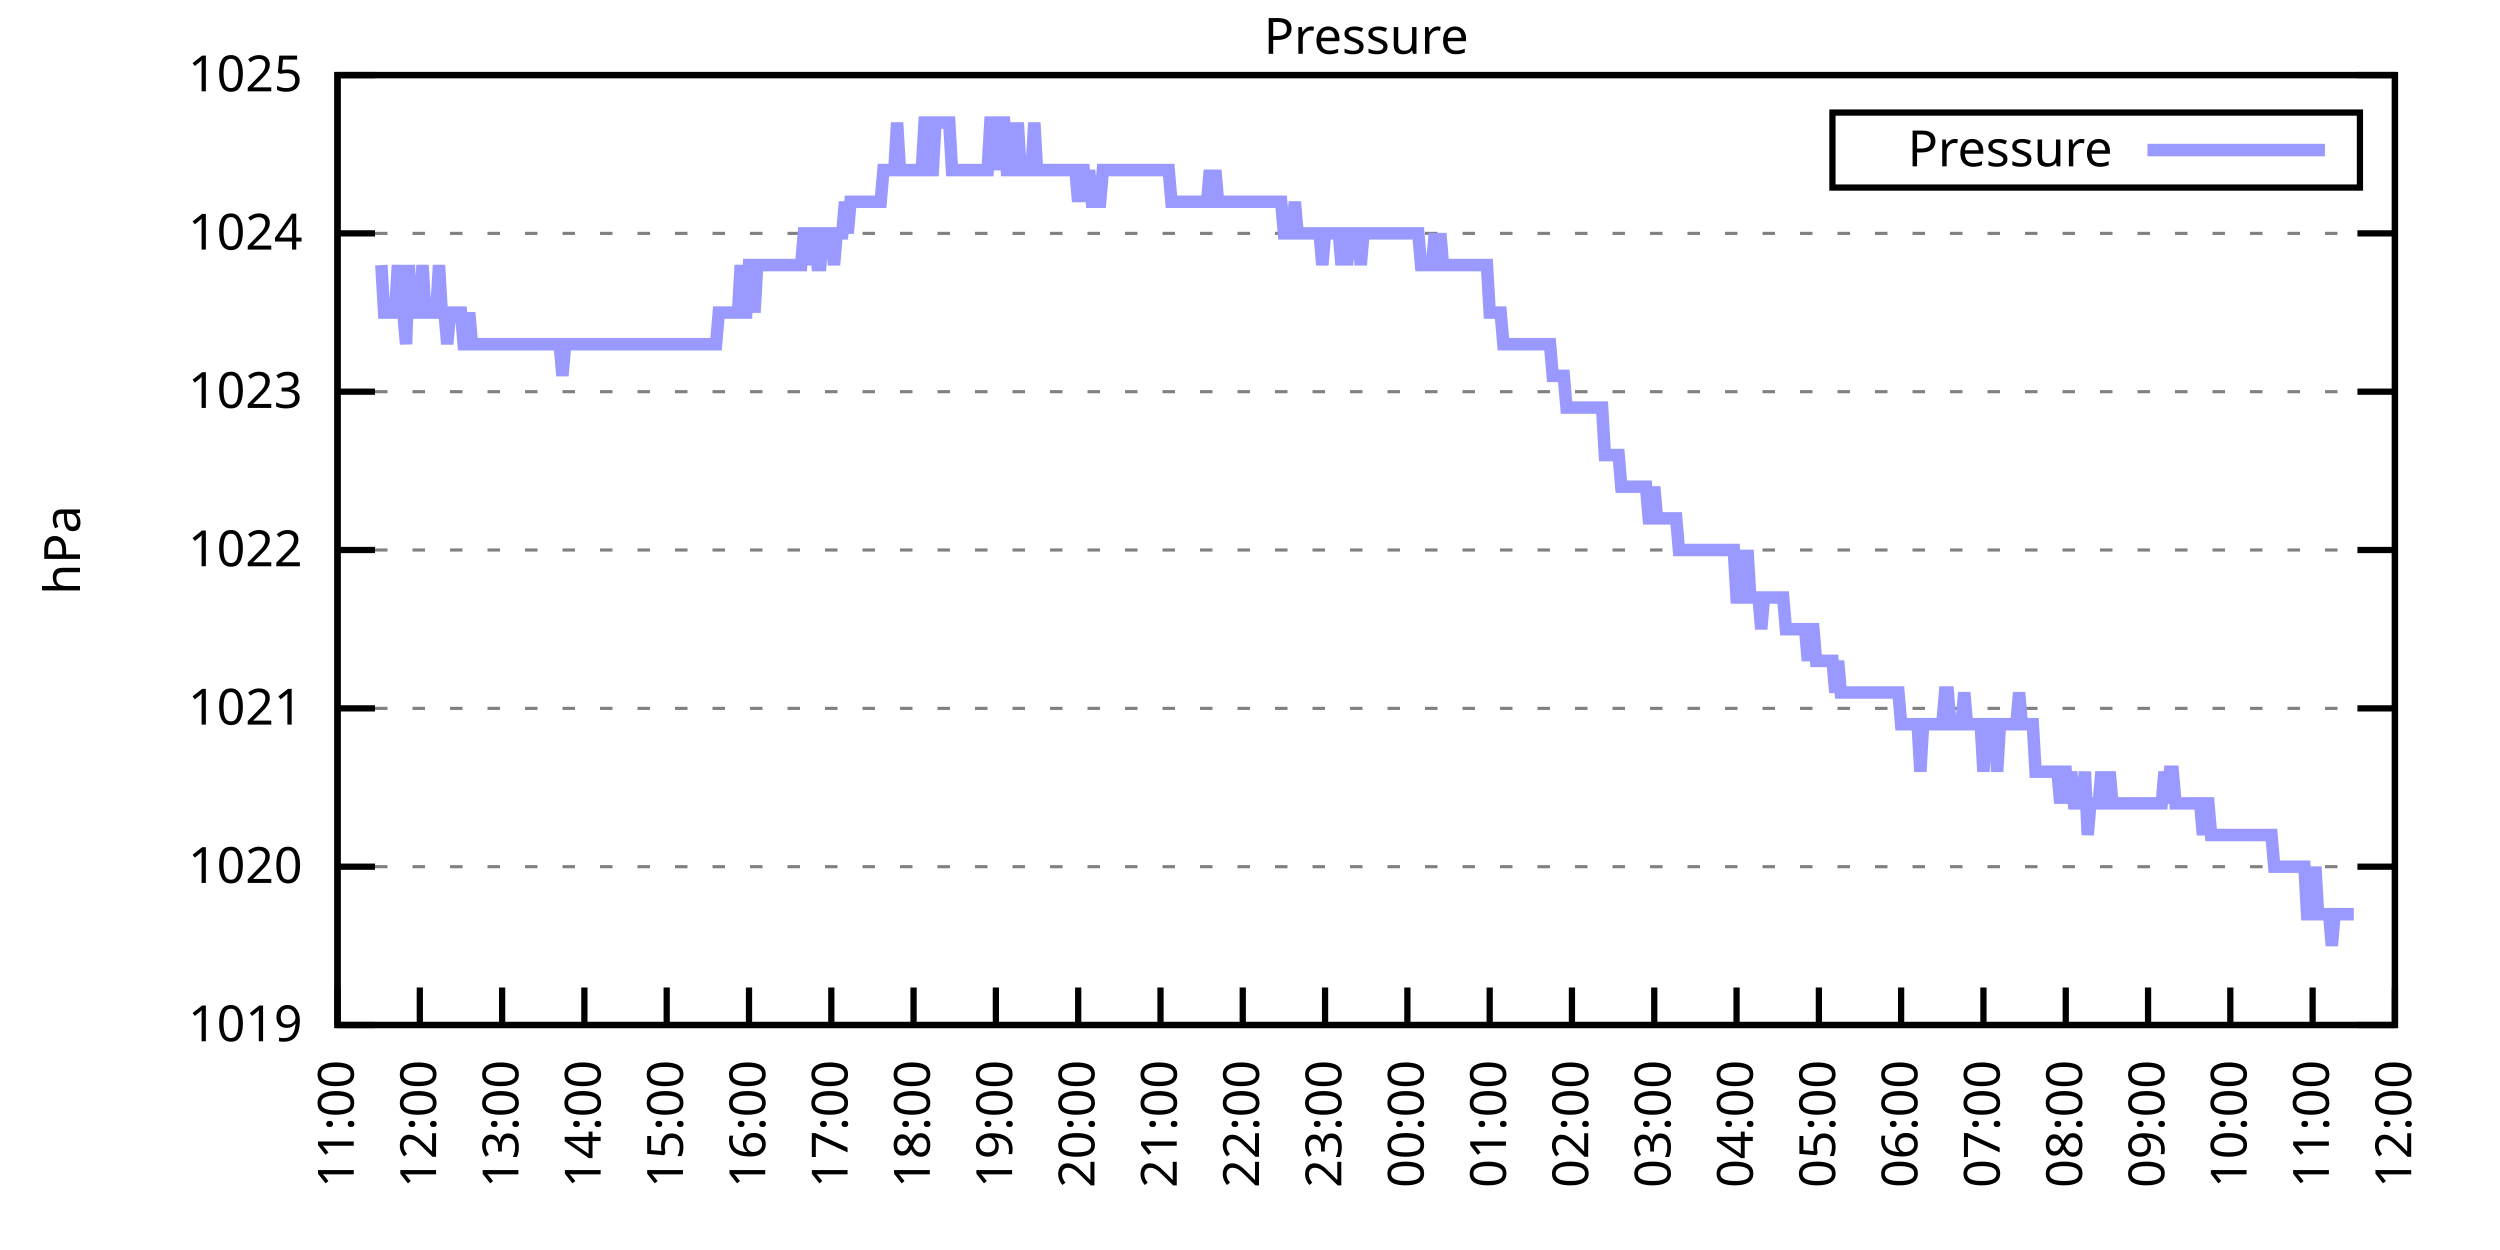
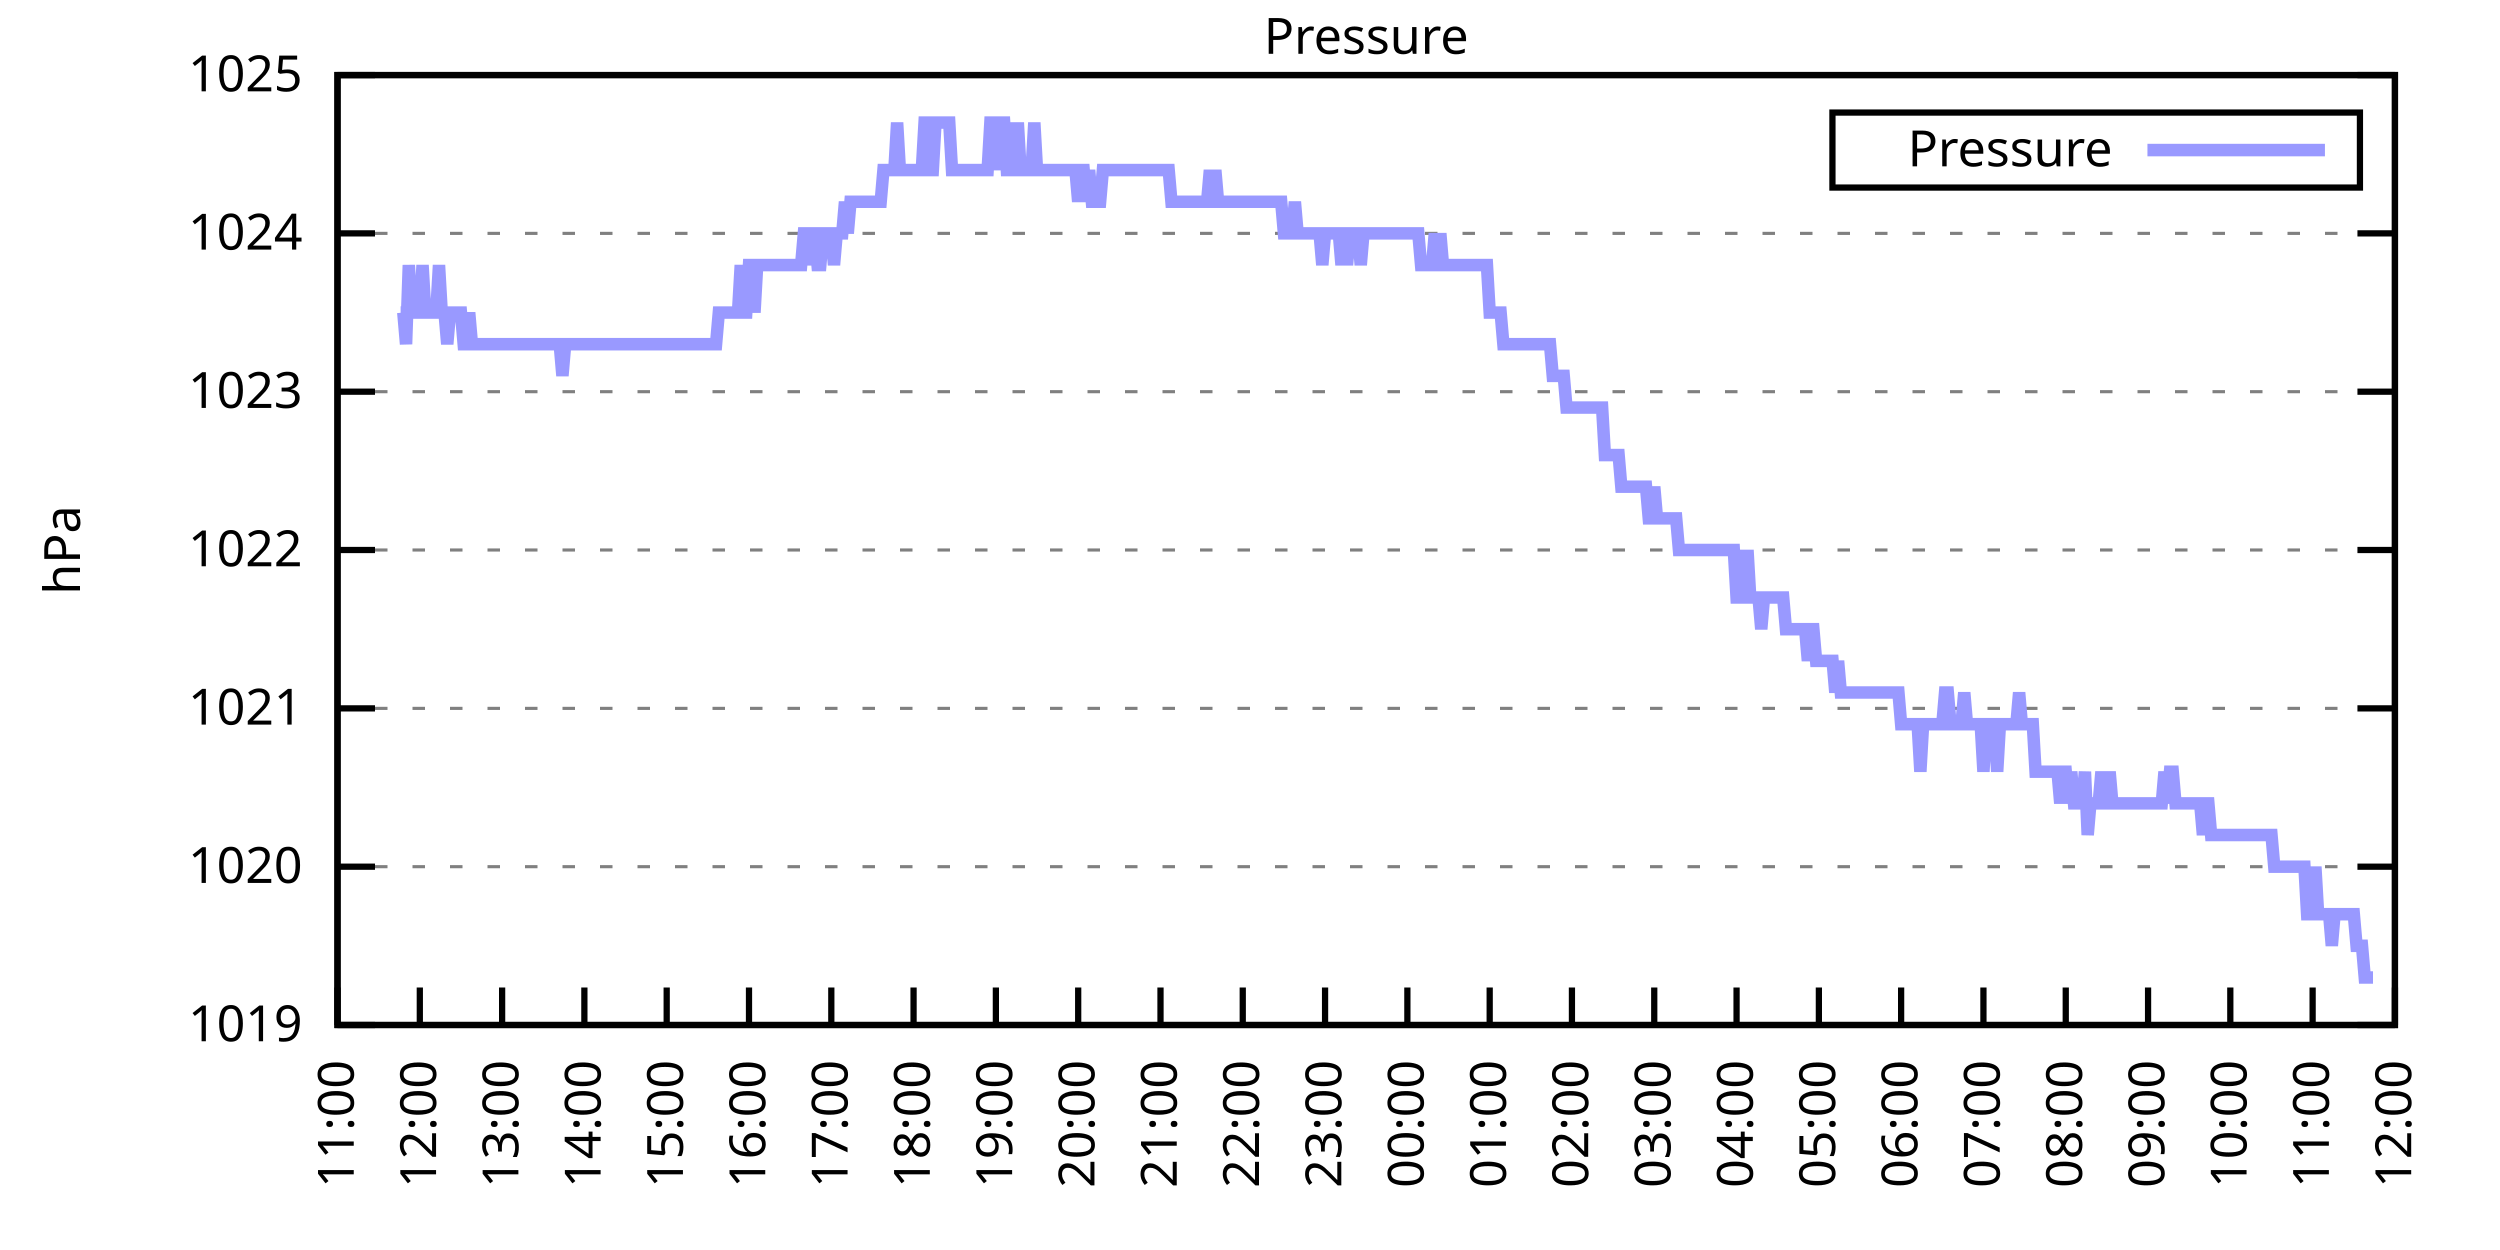
<svg xmlns="http://www.w3.org/2000/svg" xmlns:xlink="http://www.w3.org/1999/xlink" width="400" height="200" viewBox="0 0 400 200">
  <g id="gnuplot_canvas">
    <rect x="0" y="0" width="400" height="200" fill="none" />
    <defs>
      <circle id="gpDot" r="0.5" stroke-width="0.5" stroke="currentColor" />
      <path id="gpPt0" stroke-width="0.333" stroke="currentColor" d="M-1,0 h2 M0,-1 v2" />
      <path id="gpPt1" stroke-width="0.333" stroke="currentColor" d="M-1,-1 L1,1 M1,-1 L-1,1" />
      <path id="gpPt2" stroke-width="0.333" stroke="currentColor" d="M-1,0 L1,0 M0,-1 L0,1 M-1,-1 L1,1 M-1,1 L1,-1" />
      <rect id="gpPt3" stroke-width="0.333" stroke="currentColor" x="-1" y="-1" width="2" height="2" />
      <rect id="gpPt4" stroke-width="0.333" stroke="currentColor" fill="currentColor" x="-1" y="-1" width="2" height="2" />
      <circle id="gpPt5" stroke-width="0.333" stroke="currentColor" cx="0" cy="0" r="1" />
      <use xlink:href="#gpPt5" id="gpPt6" fill="currentColor" stroke="none" />
      <path id="gpPt7" stroke-width="0.333" stroke="currentColor" d="M0,-1.33 L-1.33,0.67 L1.33,0.67 z" />
      <use xlink:href="#gpPt7" id="gpPt8" fill="currentColor" stroke="none" />
      <use xlink:href="#gpPt7" id="gpPt9" stroke="currentColor" transform="rotate(180)" />
      <use xlink:href="#gpPt9" id="gpPt10" fill="currentColor" stroke="none" />
      <use xlink:href="#gpPt3" id="gpPt11" stroke="currentColor" transform="rotate(45)" />
      <use xlink:href="#gpPt11" id="gpPt12" fill="currentColor" stroke="none" />
      <path id="gpPt13" stroke-width="0.333" stroke="currentColor" d="M0,1.330 L1.265,0.411 L0.782,-1.067 L-0.782,-1.076 L-1.265,0.411 z" />
      <use xlink:href="#gpPt13" id="gpPt14" fill="currentColor" stroke="none" />
      <filter id="textbox" filterUnits="objectBoundingBox" x="0" y="0" height="1" width="1">
        <feFlood flood-color="white" flood-opacity="1" result="bgnd" />
        <feComposite in="SourceGraphic" in2="bgnd" operator="atop" />
      </filter>
      <filter id="greybox" filterUnits="objectBoundingBox" x="0" y="0" height="1" width="1">
        <feFlood flood-color="lightgrey" flood-opacity="1" result="grey" />
        <feComposite in="SourceGraphic" in2="grey" operator="atop" />
      </filter>
    </defs>
    <g fill="none" color="white" stroke="currentColor" stroke-width="1.00" stroke-linecap="butt" stroke-linejoin="miter">
</g>
    <g fill="none" color="black" stroke="currentColor" stroke-width="1.00" stroke-linecap="butt" stroke-linejoin="miter">
      <g stroke="none" shape-rendering="crispEdges">
        <polygon fill="rgb(255, 255, 255)" points="54.00,164.00 383.18,164.00 383.18,12.02 54.00,12.02 " />
      </g>
    </g>
    <g fill="none" color="black" stroke="currentColor" stroke-width="1.00" stroke-linecap="butt" stroke-linejoin="miter">
</g>
    <g fill="none" color="black" stroke="black" stroke-width="0.50" stroke-linecap="butt" stroke-linejoin="miter">
</g>
    <g fill="none" color="gray" stroke="currentColor" stroke-width="0.50" stroke-linecap="butt" stroke-linejoin="miter">
      <path stroke="gray" stroke-dasharray="2,4" class="gridline" d="M54.00,164.00 L383.19,164.00  " />
    </g>
    <g fill="none" color="gray" stroke="gray" stroke-width="1.00" stroke-linecap="butt" stroke-linejoin="miter">
</g>
    <g fill="none" color="black" stroke="currentColor" stroke-width="1.00" stroke-linecap="butt" stroke-linejoin="miter">
      <path stroke="black" d="M54.00,164.00 L60.00,164.00 M383.19,164.00 L377.19,164.00  " />
      <g transform="translate(48.40,166.60)" stroke="none" fill="black" font-family="Sans" font-size="8.00" text-anchor="end">
        <text>
          <tspan font-family="Sans"> 1019</tspan>
        </text>
      </g>
    </g>
    <g fill="none" color="black" stroke="currentColor" stroke-width="1.00" stroke-linecap="butt" stroke-linejoin="miter">
</g>
    <g fill="none" color="black" stroke="black" stroke-width="0.50" stroke-linecap="butt" stroke-linejoin="miter">
</g>
    <g fill="none" color="gray" stroke="currentColor" stroke-width="0.50" stroke-linecap="butt" stroke-linejoin="miter">
      <path stroke="gray" stroke-dasharray="2,4" class="gridline" d="M54.00,138.67 L383.19,138.67  " />
    </g>
    <g fill="none" color="gray" stroke="gray" stroke-width="1.00" stroke-linecap="butt" stroke-linejoin="miter">
</g>
    <g fill="none" color="black" stroke="currentColor" stroke-width="1.00" stroke-linecap="butt" stroke-linejoin="miter">
      <path stroke="black" d="M54.00,138.67 L60.00,138.67 M383.19,138.67 L377.19,138.67  " />
      <g transform="translate(48.40,141.27)" stroke="none" fill="black" font-family="Sans" font-size="8.00" text-anchor="end">
        <text>
          <tspan font-family="Sans"> 1020</tspan>
        </text>
      </g>
    </g>
    <g fill="none" color="black" stroke="currentColor" stroke-width="1.00" stroke-linecap="butt" stroke-linejoin="miter">
</g>
    <g fill="none" color="black" stroke="black" stroke-width="0.50" stroke-linecap="butt" stroke-linejoin="miter">
</g>
    <g fill="none" color="gray" stroke="currentColor" stroke-width="0.50" stroke-linecap="butt" stroke-linejoin="miter">
      <path stroke="gray" stroke-dasharray="2,4" class="gridline" d="M54.00,113.34 L383.19,113.34  " />
    </g>
    <g fill="none" color="gray" stroke="gray" stroke-width="1.00" stroke-linecap="butt" stroke-linejoin="miter">
</g>
    <g fill="none" color="black" stroke="currentColor" stroke-width="1.00" stroke-linecap="butt" stroke-linejoin="miter">
      <path stroke="black" d="M54.00,113.34 L60.00,113.34 M383.19,113.34 L377.19,113.34  " />
      <g transform="translate(48.40,115.94)" stroke="none" fill="black" font-family="Sans" font-size="8.00" text-anchor="end">
        <text>
          <tspan font-family="Sans"> 1021</tspan>
        </text>
      </g>
    </g>
    <g fill="none" color="black" stroke="currentColor" stroke-width="1.00" stroke-linecap="butt" stroke-linejoin="miter">
</g>
    <g fill="none" color="black" stroke="black" stroke-width="0.50" stroke-linecap="butt" stroke-linejoin="miter">
</g>
    <g fill="none" color="gray" stroke="currentColor" stroke-width="0.50" stroke-linecap="butt" stroke-linejoin="miter">
      <path stroke="gray" stroke-dasharray="2,4" class="gridline" d="M54.00,88.00 L383.19,88.00  " />
    </g>
    <g fill="none" color="gray" stroke="gray" stroke-width="1.00" stroke-linecap="butt" stroke-linejoin="miter">
</g>
    <g fill="none" color="black" stroke="currentColor" stroke-width="1.00" stroke-linecap="butt" stroke-linejoin="miter">
      <path stroke="black" d="M54.00,88.00 L60.00,88.00 M383.19,88.00 L377.19,88.00  " />
      <g transform="translate(48.40,90.60)" stroke="none" fill="black" font-family="Sans" font-size="8.00" text-anchor="end">
        <text>
          <tspan font-family="Sans"> 1022</tspan>
        </text>
      </g>
    </g>
    <g fill="none" color="black" stroke="currentColor" stroke-width="1.00" stroke-linecap="butt" stroke-linejoin="miter">
</g>
    <g fill="none" color="black" stroke="black" stroke-width="0.50" stroke-linecap="butt" stroke-linejoin="miter">
</g>
    <g fill="none" color="gray" stroke="currentColor" stroke-width="0.50" stroke-linecap="butt" stroke-linejoin="miter">
      <path stroke="gray" stroke-dasharray="2,4" class="gridline" d="M54.00,62.67 L383.19,62.67  " />
    </g>
    <g fill="none" color="gray" stroke="gray" stroke-width="1.00" stroke-linecap="butt" stroke-linejoin="miter">
</g>
    <g fill="none" color="black" stroke="currentColor" stroke-width="1.00" stroke-linecap="butt" stroke-linejoin="miter">
      <path stroke="black" d="M54.00,62.67 L60.00,62.67 M383.19,62.67 L377.19,62.67  " />
      <g transform="translate(48.40,65.27)" stroke="none" fill="black" font-family="Sans" font-size="8.00" text-anchor="end">
        <text>
          <tspan font-family="Sans"> 1023</tspan>
        </text>
      </g>
    </g>
    <g fill="none" color="black" stroke="currentColor" stroke-width="1.00" stroke-linecap="butt" stroke-linejoin="miter">
</g>
    <g fill="none" color="black" stroke="black" stroke-width="0.50" stroke-linecap="butt" stroke-linejoin="miter">
</g>
    <g fill="none" color="gray" stroke="currentColor" stroke-width="0.50" stroke-linecap="butt" stroke-linejoin="miter">
      <path stroke="gray" stroke-dasharray="2,4" class="gridline" d="M54.00,37.34 L383.19,37.34  " />
    </g>
    <g fill="none" color="gray" stroke="gray" stroke-width="1.00" stroke-linecap="butt" stroke-linejoin="miter">
</g>
    <g fill="none" color="black" stroke="currentColor" stroke-width="1.00" stroke-linecap="butt" stroke-linejoin="miter">
      <path stroke="black" d="M54.00,37.34 L60.00,37.34 M383.19,37.34 L377.19,37.34  " />
      <g transform="translate(48.40,39.94)" stroke="none" fill="black" font-family="Sans" font-size="8.00" text-anchor="end">
        <text>
          <tspan font-family="Sans"> 1024</tspan>
        </text>
      </g>
    </g>
    <g fill="none" color="black" stroke="currentColor" stroke-width="1.00" stroke-linecap="butt" stroke-linejoin="miter">
</g>
    <g fill="none" color="black" stroke="black" stroke-width="0.50" stroke-linecap="butt" stroke-linejoin="miter">
</g>
    <g fill="none" color="gray" stroke="currentColor" stroke-width="0.50" stroke-linecap="butt" stroke-linejoin="miter">
      <path stroke="gray" stroke-dasharray="2,4" class="gridline" d="M54.00,12.01 L383.19,12.01  " />
    </g>
    <g fill="none" color="gray" stroke="gray" stroke-width="1.00" stroke-linecap="butt" stroke-linejoin="miter">
</g>
    <g fill="none" color="black" stroke="currentColor" stroke-width="1.00" stroke-linecap="butt" stroke-linejoin="miter">
      <path stroke="black" d="M54.00,12.01 L60.00,12.01 M383.19,12.01 L377.19,12.01  " />
      <g transform="translate(48.40,14.61)" stroke="none" fill="black" font-family="Sans" font-size="8.00" text-anchor="end">
        <text>
          <tspan font-family="Sans"> 1025</tspan>
        </text>
      </g>
    </g>
    <g fill="none" color="black" stroke="currentColor" stroke-width="1.00" stroke-linecap="butt" stroke-linejoin="miter">
      <path stroke="black" d="M54.00,164.00 L54.00,158.00  " />
      <g transform="translate(56.60,169.60) rotate(270.00)" stroke="none" fill="black" font-family="Sans" font-size="8.00" text-anchor="end">
        <text>
          <tspan font-family="Sans">11:00</tspan>
        </text>
      </g>
    </g>
    <g fill="none" color="black" stroke="currentColor" stroke-width="1.00" stroke-linecap="butt" stroke-linejoin="miter">
      <path stroke="black" d="M67.17,164.00 L67.17,158.00  " />
      <g transform="translate(69.77,169.60) rotate(270.00)" stroke="none" fill="black" font-family="Sans" font-size="8.00" text-anchor="end">
        <text>
          <tspan font-family="Sans">12:00</tspan>
        </text>
      </g>
    </g>
    <g fill="none" color="black" stroke="currentColor" stroke-width="1.00" stroke-linecap="butt" stroke-linejoin="miter">
      <path stroke="black" d="M80.34,164.00 L80.34,158.00  " />
      <g transform="translate(82.94,169.60) rotate(270.00)" stroke="none" fill="black" font-family="Sans" font-size="8.00" text-anchor="end">
        <text>
          <tspan font-family="Sans">13:00</tspan>
        </text>
      </g>
    </g>
    <g fill="none" color="black" stroke="currentColor" stroke-width="1.00" stroke-linecap="butt" stroke-linejoin="miter">
      <path stroke="black" d="M93.50,164.00 L93.50,158.00  " />
      <g transform="translate(96.10,169.60) rotate(270.00)" stroke="none" fill="black" font-family="Sans" font-size="8.00" text-anchor="end">
        <text>
          <tspan font-family="Sans">14:00</tspan>
        </text>
      </g>
    </g>
    <g fill="none" color="black" stroke="currentColor" stroke-width="1.00" stroke-linecap="butt" stroke-linejoin="miter">
      <path stroke="black" d="M106.67,164.00 L106.67,158.00  " />
      <g transform="translate(109.27,169.60) rotate(270.00)" stroke="none" fill="black" font-family="Sans" font-size="8.00" text-anchor="end">
        <text>
          <tspan font-family="Sans">15:00</tspan>
        </text>
      </g>
    </g>
    <g fill="none" color="black" stroke="currentColor" stroke-width="1.00" stroke-linecap="butt" stroke-linejoin="miter">
      <path stroke="black" d="M119.84,164.00 L119.84,158.00  " />
      <g transform="translate(122.44,169.60) rotate(270.00)" stroke="none" fill="black" font-family="Sans" font-size="8.00" text-anchor="end">
        <text>
          <tspan font-family="Sans">16:00</tspan>
        </text>
      </g>
    </g>
    <g fill="none" color="black" stroke="currentColor" stroke-width="1.00" stroke-linecap="butt" stroke-linejoin="miter">
      <path stroke="black" d="M133.01,164.00 L133.01,158.00  " />
      <g transform="translate(135.61,169.60) rotate(270.00)" stroke="none" fill="black" font-family="Sans" font-size="8.00" text-anchor="end">
        <text>
          <tspan font-family="Sans">17:00</tspan>
        </text>
      </g>
    </g>
    <g fill="none" color="black" stroke="currentColor" stroke-width="1.00" stroke-linecap="butt" stroke-linejoin="miter">
      <path stroke="black" d="M146.17,164.00 L146.17,158.00  " />
      <g transform="translate(148.77,169.60) rotate(270.00)" stroke="none" fill="black" font-family="Sans" font-size="8.00" text-anchor="end">
        <text>
          <tspan font-family="Sans">18:00</tspan>
        </text>
      </g>
    </g>
    <g fill="none" color="black" stroke="currentColor" stroke-width="1.00" stroke-linecap="butt" stroke-linejoin="miter">
      <path stroke="black" d="M159.34,164.00 L159.34,158.00  " />
      <g transform="translate(161.94,169.60) rotate(270.00)" stroke="none" fill="black" font-family="Sans" font-size="8.00" text-anchor="end">
        <text>
          <tspan font-family="Sans">19:00</tspan>
        </text>
      </g>
    </g>
    <g fill="none" color="black" stroke="currentColor" stroke-width="1.00" stroke-linecap="butt" stroke-linejoin="miter">
      <path stroke="black" d="M172.51,164.00 L172.51,158.00  " />
      <g transform="translate(175.11,169.60) rotate(270.00)" stroke="none" fill="black" font-family="Sans" font-size="8.00" text-anchor="end">
        <text>
          <tspan font-family="Sans">20:00</tspan>
        </text>
      </g>
    </g>
    <g fill="none" color="black" stroke="currentColor" stroke-width="1.00" stroke-linecap="butt" stroke-linejoin="miter">
      <path stroke="black" d="M185.68,164.00 L185.68,158.00  " />
      <g transform="translate(188.28,169.60) rotate(270.00)" stroke="none" fill="black" font-family="Sans" font-size="8.00" text-anchor="end">
        <text>
          <tspan font-family="Sans">21:00</tspan>
        </text>
      </g>
    </g>
    <g fill="none" color="black" stroke="currentColor" stroke-width="1.00" stroke-linecap="butt" stroke-linejoin="miter">
      <path stroke="black" d="M198.84,164.00 L198.84,158.00  " />
      <g transform="translate(201.44,169.60) rotate(270.00)" stroke="none" fill="black" font-family="Sans" font-size="8.00" text-anchor="end">
        <text>
          <tspan font-family="Sans">22:00</tspan>
        </text>
      </g>
    </g>
    <g fill="none" color="black" stroke="currentColor" stroke-width="1.00" stroke-linecap="butt" stroke-linejoin="miter">
      <path stroke="black" d="M212.01,164.00 L212.01,158.00  " />
      <g transform="translate(214.61,169.60) rotate(270.00)" stroke="none" fill="black" font-family="Sans" font-size="8.00" text-anchor="end">
        <text>
          <tspan font-family="Sans">23:00</tspan>
        </text>
      </g>
    </g>
    <g fill="none" color="black" stroke="currentColor" stroke-width="1.00" stroke-linecap="butt" stroke-linejoin="miter">
      <path stroke="black" d="M225.18,164.00 L225.18,158.00  " />
      <g transform="translate(227.78,169.60) rotate(270.00)" stroke="none" fill="black" font-family="Sans" font-size="8.00" text-anchor="end">
        <text>
          <tspan font-family="Sans">00:00</tspan>
        </text>
      </g>
    </g>
    <g fill="none" color="black" stroke="currentColor" stroke-width="1.00" stroke-linecap="butt" stroke-linejoin="miter">
      <path stroke="black" d="M238.35,164.00 L238.35,158.00  " />
      <g transform="translate(240.95,169.60) rotate(270.00)" stroke="none" fill="black" font-family="Sans" font-size="8.00" text-anchor="end">
        <text>
          <tspan font-family="Sans">01:00</tspan>
        </text>
      </g>
    </g>
    <g fill="none" color="black" stroke="currentColor" stroke-width="1.00" stroke-linecap="butt" stroke-linejoin="miter">
      <path stroke="black" d="M251.51,164.00 L251.51,158.00  " />
      <g transform="translate(254.11,169.60) rotate(270.00)" stroke="none" fill="black" font-family="Sans" font-size="8.00" text-anchor="end">
        <text>
          <tspan font-family="Sans">02:00</tspan>
        </text>
      </g>
    </g>
    <g fill="none" color="black" stroke="currentColor" stroke-width="1.00" stroke-linecap="butt" stroke-linejoin="miter">
      <path stroke="black" d="M264.68,164.00 L264.68,158.00  " />
      <g transform="translate(267.28,169.60) rotate(270.00)" stroke="none" fill="black" font-family="Sans" font-size="8.00" text-anchor="end">
        <text>
          <tspan font-family="Sans">03:00</tspan>
        </text>
      </g>
    </g>
    <g fill="none" color="black" stroke="currentColor" stroke-width="1.00" stroke-linecap="butt" stroke-linejoin="miter">
      <path stroke="black" d="M277.85,164.00 L277.85,158.00  " />
      <g transform="translate(280.45,169.60) rotate(270.00)" stroke="none" fill="black" font-family="Sans" font-size="8.00" text-anchor="end">
        <text>
          <tspan font-family="Sans">04:00</tspan>
        </text>
      </g>
    </g>
    <g fill="none" color="black" stroke="currentColor" stroke-width="1.00" stroke-linecap="butt" stroke-linejoin="miter">
      <path stroke="black" d="M291.02,164.00 L291.02,158.00  " />
      <g transform="translate(293.62,169.60) rotate(270.00)" stroke="none" fill="black" font-family="Sans" font-size="8.00" text-anchor="end">
        <text>
          <tspan font-family="Sans">05:00</tspan>
        </text>
      </g>
    </g>
    <g fill="none" color="black" stroke="currentColor" stroke-width="1.00" stroke-linecap="butt" stroke-linejoin="miter">
      <path stroke="black" d="M304.18,164.00 L304.18,158.00  " />
      <g transform="translate(306.78,169.60) rotate(270.00)" stroke="none" fill="black" font-family="Sans" font-size="8.00" text-anchor="end">
        <text>
          <tspan font-family="Sans">06:00</tspan>
        </text>
      </g>
    </g>
    <g fill="none" color="black" stroke="currentColor" stroke-width="1.00" stroke-linecap="butt" stroke-linejoin="miter">
      <path stroke="black" d="M317.35,164.00 L317.35,158.00  " />
      <g transform="translate(319.95,169.60) rotate(270.00)" stroke="none" fill="black" font-family="Sans" font-size="8.00" text-anchor="end">
        <text>
          <tspan font-family="Sans">07:00</tspan>
        </text>
      </g>
    </g>
    <g fill="none" color="black" stroke="currentColor" stroke-width="1.00" stroke-linecap="butt" stroke-linejoin="miter">
      <path stroke="black" d="M330.52,164.00 L330.52,158.00  " />
      <g transform="translate(333.12,169.60) rotate(270.00)" stroke="none" fill="black" font-family="Sans" font-size="8.00" text-anchor="end">
        <text>
          <tspan font-family="Sans">08:00</tspan>
        </text>
      </g>
    </g>
    <g fill="none" color="black" stroke="currentColor" stroke-width="1.00" stroke-linecap="butt" stroke-linejoin="miter">
      <path stroke="black" d="M343.69,164.00 L343.69,158.00  " />
      <g transform="translate(346.29,169.60) rotate(270.00)" stroke="none" fill="black" font-family="Sans" font-size="8.00" text-anchor="end">
        <text>
          <tspan font-family="Sans">09:00</tspan>
        </text>
      </g>
    </g>
    <g fill="none" color="black" stroke="currentColor" stroke-width="1.00" stroke-linecap="butt" stroke-linejoin="miter">
      <path stroke="black" d="M356.85,164.00 L356.85,158.00  " />
      <g transform="translate(359.45,169.60) rotate(270.00)" stroke="none" fill="black" font-family="Sans" font-size="8.00" text-anchor="end">
        <text>
          <tspan font-family="Sans">10:00</tspan>
        </text>
      </g>
    </g>
    <g fill="none" color="black" stroke="currentColor" stroke-width="1.00" stroke-linecap="butt" stroke-linejoin="miter">
      <path stroke="black" d="M370.02,164.00 L370.02,158.00  " />
      <g transform="translate(372.62,169.60) rotate(270.00)" stroke="none" fill="black" font-family="Sans" font-size="8.00" text-anchor="end">
        <text>
          <tspan font-family="Sans">11:00</tspan>
        </text>
      </g>
    </g>
    <g fill="none" color="black" stroke="currentColor" stroke-width="1.00" stroke-linecap="butt" stroke-linejoin="miter">
      <path stroke="black" d="M383.19,164.00 L383.19,158.00  " />
      <g transform="translate(385.79,169.60) rotate(270.00)" stroke="none" fill="black" font-family="Sans" font-size="8.00" text-anchor="end">
        <text>
          <tspan font-family="Sans">12:00</tspan>
        </text>
      </g>
    </g>
    <g fill="none" color="black" stroke="currentColor" stroke-width="1.00" stroke-linecap="butt" stroke-linejoin="miter">
</g>
    <g fill="none" color="black" stroke="currentColor" stroke-width="1.00" stroke-linecap="butt" stroke-linejoin="miter">
      <path stroke="black" d="M54.00,12.01 L54.00,164.00 L383.19,164.00 L383.19,12.01 L54.00,12.01 Z  " />
    </g>
    <g fill="none" color="black" stroke="currentColor" stroke-width="1.00" stroke-linecap="butt" stroke-linejoin="miter">
</g>
    <g fill="none" color="black" stroke="currentColor" stroke-width="1.00" stroke-linecap="butt" stroke-linejoin="miter">
      <path stroke="black" d="M293.19,30.01 L293.19,18.01 L377.59,18.01 L377.59,30.01 L293.19,30.01 Z  " />
    </g>
    <g id="Pressure_plot_1">
      <g fill="none" color="white" stroke="black" stroke-width="2.00" stroke-linecap="butt" stroke-linejoin="miter">
</g>
      <g fill="none" color="black" stroke="currentColor" stroke-width="2.00" stroke-linecap="butt" stroke-linejoin="miter">
        <g transform="translate(337.99,26.61)" stroke="none" fill="black" font-family="Sans" font-size="8.00" text-anchor="end">
          <text>
            <tspan font-family="Sans">Pressure</tspan>
          </text>
        </g>
      </g>
      <g fill="none" color="black" stroke="currentColor" stroke-width="2.00" stroke-linecap="butt" stroke-linejoin="miter">
-         <path stroke="rgb(153, 153, 255)" d="M343.59,24.01 L371.99,24.01 M61.02,42.41 L61.46,50.01 L61.90,50.01 L62.34,50.01 L62.78,50.01 L63.22,50.01   L63.66,42.41 L64.10,50.01 L64.53,50.01 L64.97,55.07 L65.41,42.41 L65.85,50.01 L66.29,50.01 L66.73,50.01   L67.17,50.01 L67.61,42.41 L68.05,50.01 L68.48,50.01 L68.92,50.01 L69.36,50.01 L69.80,50.01 L70.24,42.41   L70.68,50.01 L71.12,50.01 L71.56,55.07 L72.00,50.01 L72.43,50.01 L72.87,50.01 L73.31,50.01 L73.75,50.01   L74.19,55.07 L74.63,55.07 L75.07,50.01 L75.51,55.07 L75.95,55.07 L76.38,55.07 L76.82,55.07 L77.26,55.07   L77.70,55.07 L78.14,55.07 L78.58,55.07 L79.02,55.07 L79.46,55.07 L79.90,55.07 L80.34,55.07 L80.77,55.07   L81.21,55.07 L81.65,55.07 L82.09,55.07 L82.53,55.07 L82.97,55.07 L83.41,55.07 L83.85,55.07 L84.29,55.07   L84.72,55.07 L85.16,55.07 L85.60,55.07 L86.04,55.07 L86.48,55.07 L86.92,55.07 L87.36,55.07 L87.80,55.07   L88.24,55.07 L88.67,55.07 L89.11,55.07 L89.55,55.07 L89.99,60.14 L90.43,55.07 L90.87,55.07 L91.31,55.07   L91.75,55.07 L92.19,55.07 L92.62,55.07 L93.06,55.07 L93.50,55.07 L93.94,55.07 L94.38,55.07 L94.82,55.07   L95.26,55.07 L95.70,55.07 L96.14,55.07 L96.58,55.07 L97.01,55.07 L97.45,55.07 L97.89,55.07 L98.33,55.07   L98.77,55.07 L99.21,55.07 L99.65,55.07 L100.09,55.07 L100.53,55.07 L100.96,55.07 L101.40,55.07 L101.84,55.07   L102.28,55.07 L102.72,55.07 L103.16,55.07 L103.60,55.07 L104.04,55.07 L104.48,55.07 L104.91,55.07 L105.35,55.07   L105.79,55.07 L106.23,55.07 L106.67,55.07 L107.11,55.07 L107.33,55.07 L107.99,55.07 L108.43,55.07 L108.87,55.07   L109.30,55.07 L109.74,55.07 L110.18,55.07 L110.62,55.07 L111.06,55.07 L111.50,55.07 L111.94,55.07 L112.38,55.07   L112.82,55.07 L113.25,55.07 L113.69,55.07 L114.13,55.07 L114.57,55.07 L115.01,50.01 L115.45,50.01 L115.89,50.01   L116.33,50.01 L116.77,50.01 L117.20,50.01 L117.64,50.01 L118.08,50.01 L118.52,42.41 L118.96,50.01 L119.40,50.01   L119.84,42.41 L120.28,42.41 L120.72,50.01 L121.15,42.41 L121.59,42.41 L122.03,42.41 L122.47,42.41 L122.91,42.41   L123.35,42.41 L123.79,42.41 L124.23,42.41 L124.67,42.41 L125.11,42.41 L125.54,42.41 L125.98,42.41 L126.42,42.41   L126.86,42.41 L127.30,42.41 L127.74,42.41 L128.18,42.41 L128.62,37.34 L129.06,37.34 L129.49,42.41 L129.93,37.34   L130.37,37.34 L130.81,42.41 L131.25,42.41 L131.69,37.34 L132.13,37.34 L132.57,37.34 L133.01,37.34 L133.44,42.41   L133.88,37.34 L134.32,37.34 L134.76,37.34 L135.20,32.28 L135.64,37.34 L136.08,32.28 L136.52,32.28 L136.96,32.28   L137.39,32.28 L137.83,32.28 L138.27,32.28 L138.71,32.28 L139.15,32.28 L139.59,32.28 L140.03,32.28 L140.47,32.28   L140.91,32.28 L141.35,27.21 L141.78,27.21 L142.22,27.21 L142.66,27.21 L143.10,27.21 L143.54,19.61 L143.98,27.21   L144.42,27.21 L144.86,27.21 L145.30,27.21 L145.73,27.21 L146.17,27.21 L146.61,27.21 L147.05,27.21 L147.49,27.21   L147.93,19.61 L148.37,19.61 L148.81,27.21 L149.25,27.21 L149.68,19.61 L150.12,19.61 L150.56,19.61 L151.00,19.61   L151.44,19.61 L151.88,19.61 L152.32,27.21 L152.76,27.21 L153.20,27.21 L153.63,27.21 L154.07,27.21 L154.51,27.21   L154.95,27.21 L155.39,27.21 L155.83,27.21 L156.27,27.21 L156.71,27.21 L157.15,27.21 L157.59,27.21 L158.02,27.21   L158.46,19.61 L158.90,19.61 L159.34,27.21 L159.78,19.61 L160.22,19.61 L160.66,19.61 L161.10,27.21 L161.54,27.21   L161.97,19.61 L162.41,27.21 L162.85,19.61 L163.29,27.21 L163.73,27.21 L164.17,27.21 L164.61,27.21 L165.05,27.21   L165.49,19.61 L165.92,27.21 L166.36,27.21 L166.80,27.21 L167.24,27.21 L167.68,27.21 L168.12,27.21 L168.56,27.21   L169.00,27.21 L169.44,27.21 L169.87,27.21 L170.31,27.21 L170.75,27.21 L171.19,27.21 L171.63,27.21 L172.07,27.21   L172.51,32.28 L172.95,27.21 L173.39,27.21 L173.83,32.28 L174.26,27.21 L174.70,32.28 L175.14,32.28 L175.58,32.28   L176.02,32.28 L176.46,27.21 L176.90,27.21 L177.34,27.21 L177.78,27.21 L178.21,27.21 L178.65,27.21 L179.09,27.21   L179.53,27.21 L179.97,27.21 L180.41,27.21 L180.85,27.21 L181.29,27.21 L181.73,27.21 L182.16,27.21 L182.60,27.21   L183.04,27.21 L183.48,27.21 L183.92,27.21 L184.36,27.21 L184.80,27.21 L185.24,27.21 L185.68,27.21 L186.11,27.21   L186.55,27.21 L186.99,27.21 L187.43,32.28 L187.87,32.28 L188.31,32.28 L188.75,32.28 L189.19,32.28 L189.63,32.28   L190.07,32.28 L190.50,32.28 L190.94,32.28 L191.38,32.28 L191.82,32.28 L192.26,32.28 L192.70,32.28 L193.14,32.28   L193.58,27.21 L194.02,32.28 L194.45,27.21 L194.89,32.28 L195.33,32.28 L195.77,32.28 L196.21,32.28 L196.65,32.28   L197.09,32.28 L197.53,32.28 L197.97,32.28 L198.40,32.28 L198.84,32.28 L199.28,32.28 L199.72,32.28 L200.16,32.28   L200.60,32.28 L201.04,32.28 L201.48,32.28 L201.92,32.28 L202.35,32.28 L202.79,32.28 L203.23,32.28 L203.67,32.28   L204.11,32.28 L204.55,32.28 L204.99,32.28 L205.43,37.34 L205.87,37.34 L206.31,37.34 L206.74,37.34 L207.18,32.28   L207.62,37.34 L208.06,37.34 L208.50,37.34 L208.94,37.34 L209.38,37.34 L209.82,37.34 L210.26,37.34 L210.69,37.34   L211.13,37.34 L211.57,42.41 L212.01,37.34 L212.45,37.34 L212.89,37.34 L213.33,37.34 L213.77,37.34 L214.21,37.34   L214.64,42.41 L215.08,37.34 L215.52,42.41 L215.96,37.34 L216.40,37.34 L216.84,37.34 L217.28,37.34 L217.72,42.41   L218.16,37.34 L218.60,37.34 L219.03,37.34 L219.47,37.34 L219.91,37.34 L220.35,37.34 L220.79,37.34 L221.23,37.34   L221.67,37.34 L222.11,37.34 L222.55,37.34 L222.98,37.34 L223.42,37.34 L223.86,37.34 L224.30,37.34 L224.74,37.34   L225.18,37.34 L225.62,37.34 L226.06,37.34 L226.50,37.34 L226.93,37.34 L227.37,42.41 L227.81,42.41 L228.25,42.41   L228.69,42.41 L229.13,42.41 L229.57,37.34 L230.01,42.41 L230.45,37.34 L230.88,42.41 L231.32,42.41 L231.76,42.41   L232.20,42.41 L232.64,42.41 L233.08,42.41 L233.52,42.41 L233.96,42.41 L234.40,42.41 L234.84,42.41 L235.27,42.41   L235.71,42.41 L236.15,42.41 L236.59,42.41 L237.03,42.41 L237.47,42.41 L237.91,42.41 L238.35,50.01 L238.79,50.01   L239.22,50.01 L239.66,50.01 L240.10,50.01 L240.54,55.07 L240.98,55.07 L241.42,55.07 L241.86,55.07 L242.30,55.07   L242.74,55.07 L243.17,55.07 L243.61,55.07 L244.05,55.07 L244.49,55.07 L244.93,55.07 L245.37,55.07 L245.81,55.07   L246.25,55.07 L246.69,55.07 L247.12,55.07 L247.56,55.07 L248.00,55.07 L248.44,60.14 L248.88,60.14 L249.32,60.14   L249.76,60.14 L250.20,60.14 L250.64,65.21 L251.08,65.21 L251.51,65.21 L251.95,65.21 L252.39,65.21 L252.83,65.21   L253.27,65.21 L253.71,65.21 L254.15,65.21 L254.59,65.21 L255.03,65.21 L255.46,65.21 L255.90,65.21 L256.34,65.21   L256.78,72.81 L257.22,72.81 L257.66,72.81 L258.10,72.81 L258.54,72.81 L258.98,72.81 L259.41,77.87 L259.85,77.87   L260.29,77.87 L260.73,77.87 L261.17,77.87 L261.61,77.87 L262.05,77.87 L262.49,77.87 L262.93,77.87 L263.36,77.87   L263.80,82.94 L264.24,82.94 L264.68,77.87 L265.12,82.94 L265.56,82.94 L266.00,82.94 L266.44,82.94 L266.88,82.94   L267.32,82.94 L267.75,82.94 L268.19,82.94 L268.63,88.00 L269.07,88.00 L269.51,88.00 L269.95,88.00 L270.39,88.00   L270.83,88.00 L271.27,88.00 L271.70,88.00 L272.14,88.00 L272.58,88.00 L273.02,88.00 L273.46,88.00 L273.90,88.00   L274.34,88.00 L274.78,88.00 L275.22,88.00 L275.65,88.00 L276.09,88.00 L276.53,88.00 L276.97,88.00 L277.41,88.00   L277.85,95.60 L278.29,95.60 L278.73,88.00 L279.17,95.60 L279.60,88.00 L280.04,95.60 L280.48,95.60 L280.92,95.60   L281.36,95.60 L281.80,100.67 L282.24,95.60 L282.68,95.60 L283.12,95.60 L283.56,95.60 L283.99,95.60 L284.43,95.60   L284.87,95.60 L285.31,95.60 L285.75,100.67 L286.19,100.67 L286.63,100.67 L287.07,100.67 L287.51,100.67 L287.94,100.67   L288.38,100.67 L288.82,100.67 L289.26,105.74 L289.70,100.67 L290.14,100.67 L290.58,105.74 L291.02,105.74 L291.46,105.74   L291.89,105.74 L292.33,105.74 L292.77,105.74 L293.21,105.74 L293.65,110.80 L294.09,105.74 L294.53,110.80 L294.97,110.80   L295.41,110.80 L295.84,110.80 L296.28,110.80 L296.72,110.80 L297.16,110.80 L297.60,110.80 L298.04,110.80 L298.48,110.80   L298.92,110.80 L299.36,110.80 L299.80,110.80 L300.23,110.80 L300.67,110.80 L301.11,110.80 L301.55,110.80 L301.99,110.80   L302.43,110.80 L302.87,110.80 L303.31,110.80 L303.75,110.80 L304.18,115.87 L304.62,115.87 L305.06,115.87 L305.50,115.87   L305.94,115.87 L306.38,115.87 L306.82,115.87 L307.26,123.47 L307.70,115.87 L308.13,115.87 L308.57,115.87 L309.01,115.87   L309.45,115.87 L309.89,115.87 L310.33,115.87 L310.77,115.87 L311.21,110.80 L311.65,110.80 L312.08,115.87 L312.52,115.87   L312.96,115.87 L313.40,115.87 L313.84,115.87 L314.28,110.80 L314.72,115.87 L315.16,115.87 L315.60,115.87 L316.04,115.87   L316.47,115.87 L316.91,115.87 L317.35,123.47 L317.79,115.87 L318.23,115.87 L318.67,115.87 L319.11,115.87 L319.55,123.47   L319.99,115.87 L320.42,115.87 L320.86,115.87 L321.30,115.87 L321.74,115.87 L322.18,115.87 L322.62,115.87 L323.06,110.80   L323.50,115.87 L323.94,115.87 L324.37,115.87 L324.81,115.87 L325.25,115.87 L325.69,123.47 L326.13,123.47 L326.57,123.47   L327.01,123.47 L327.45,123.47 L327.89,123.47 L328.33,123.47 L328.76,123.47 L329.20,123.47 L329.64,128.54 L330.08,123.47   L330.52,123.47 L330.96,128.54 L331.40,123.47 L331.84,128.54 L332.28,128.54 L332.71,128.54 L333.15,128.54 L333.59,123.47   L334.03,133.60 L334.47,128.54 L334.91,128.54 L335.35,128.54 L335.79,128.54 L336.23,123.47 L336.66,128.54 L337.10,128.54   L337.54,123.47 L337.98,128.54 L338.42,128.54 L338.86,128.54 L339.30,128.54 L339.74,128.54 L340.18,128.54 L340.61,128.54   L341.05,128.54 L341.49,128.54 L341.93,128.54 L342.37,128.54 L342.81,128.54 L343.25,128.54 L343.69,128.54 L344.13,128.54   L344.57,128.54 L345.00,128.54 L345.44,128.54 L345.88,128.54 L346.32,123.47 L346.76,128.54 L347.20,123.47 L347.64,123.47   L348.08,128.54 L348.52,128.54 L348.95,128.54 L349.39,128.54 L349.83,128.54 L350.27,128.54 L350.71,128.54 L351.15,128.54   L351.59,128.54 L352.03,128.54 L352.47,133.60 L352.90,128.54 L353.34,128.54 L353.78,133.60 L354.22,133.60 L354.66,133.60   L355.10,133.60 L355.54,133.60 L355.98,133.60 L356.42,133.60 L356.85,133.60 L357.29,133.60 L357.73,133.60 L358.17,133.60   L358.61,133.60 L359.05,133.60 L359.49,133.60 L359.93,133.60 L360.37,133.60 L360.81,133.60 L361.24,133.60 L361.68,133.60   L362.12,133.60 L362.56,133.60 L363.00,133.60 L363.44,133.60 L363.88,138.67 L364.32,138.67 L364.76,138.67 L365.19,138.67   L365.63,138.67 L366.07,138.67 L366.51,138.67 L366.95,138.67 L367.39,138.67 L367.83,138.67 L368.27,138.67 L368.71,138.67   L369.14,146.27 L369.58,146.27 L370.02,146.27 L370.46,138.67 L370.90,146.27 L371.34,146.27 L371.78,146.27 L372.22,146.27   L372.66,146.27 L373.09,151.33 L373.53,146.27 L373.97,146.27 L374.41,146.27 L374.85,146.27 L375.29,146.27 L375.73,146.27   L376.17,146.27 L376.61,146.27  " />
+         <path stroke="rgb(153, 153, 255)" d="M343.59,24.01 L371.99,24.01 M64.10,50.01 L64.53,50.01 L64.97,55.07 L65.41,42.41 L65.85,50.01 L66.29,50.01   L66.73,50.01 L67.17,50.01 L67.61,42.41 L68.05,50.01 L68.48,50.01 L68.92,50.01 L69.36,50.01 L69.80,50.01   L70.24,42.41 L70.68,50.01 L71.12,50.01 L71.56,55.07 L72.00,50.01 L72.43,50.01 L72.87,50.01 L73.31,50.01   L73.75,50.01 L74.19,55.07 L74.63,55.07 L75.07,50.01 L75.51,55.07 L75.95,55.07 L76.38,55.07 L76.82,55.07   L77.26,55.07 L77.70,55.07 L78.14,55.07 L78.58,55.07 L79.02,55.07 L79.46,55.07 L79.90,55.07 L80.34,55.07   L80.77,55.07 L81.21,55.07 L81.65,55.07 L82.09,55.07 L82.53,55.07 L82.97,55.07 L83.41,55.07 L83.85,55.07   L84.29,55.07 L84.72,55.07 L85.16,55.07 L85.60,55.07 L86.04,55.07 L86.48,55.07 L86.92,55.07 L87.36,55.07   L87.80,55.07 L88.24,55.07 L88.67,55.07 L89.11,55.07 L89.55,55.07 L89.99,60.14 L90.43,55.07 L90.87,55.07   L91.31,55.07 L91.75,55.07 L92.19,55.07 L92.62,55.07 L93.06,55.07 L93.50,55.07 L93.94,55.07 L94.38,55.07   L94.82,55.07 L95.26,55.07 L95.70,55.07 L96.14,55.07 L96.58,55.07 L97.01,55.07 L97.45,55.07 L97.89,55.07   L98.33,55.07 L98.77,55.07 L99.21,55.07 L99.65,55.07 L100.09,55.07 L100.53,55.07 L100.96,55.07 L101.40,55.07   L101.84,55.07 L102.28,55.07 L102.72,55.07 L103.16,55.07 L103.60,55.07 L104.04,55.07 L104.48,55.07 L104.91,55.07   L105.35,55.07 L105.79,55.07 L106.23,55.07 L106.67,55.07 L107.11,55.07 L107.33,55.07 L107.99,55.07 L108.43,55.07   L108.87,55.07 L109.30,55.07 L109.74,55.07 L110.18,55.07 L110.62,55.07 L111.06,55.07 L111.50,55.07 L111.94,55.07   L112.38,55.07 L112.82,55.07 L113.25,55.07 L113.69,55.07 L114.13,55.07 L114.57,55.07 L115.01,50.01 L115.45,50.01   L115.89,50.01 L116.33,50.01 L116.77,50.01 L117.20,50.01 L117.64,50.01 L118.08,50.01 L118.52,42.41 L118.96,50.01   L119.40,50.01 L119.84,42.41 L120.28,42.41 L120.72,50.01 L121.15,42.41 L121.59,42.41 L122.03,42.41 L122.47,42.41   L122.91,42.41 L123.35,42.41 L123.79,42.41 L124.23,42.41 L124.67,42.41 L125.11,42.41 L125.54,42.41 L125.98,42.41   L126.42,42.41 L126.86,42.41 L127.30,42.41 L127.74,42.41 L128.18,42.41 L128.62,37.34 L129.06,37.34 L129.49,42.41   L129.93,37.34 L130.37,37.34 L130.81,42.41 L131.25,42.41 L131.69,37.34 L132.13,37.34 L132.57,37.34 L133.01,37.34   L133.44,42.41 L133.88,37.34 L134.32,37.34 L134.76,37.34 L135.20,32.28 L135.64,37.34 L136.08,32.28 L136.52,32.28   L136.96,32.28 L137.39,32.28 L137.83,32.28 L138.27,32.28 L138.71,32.28 L139.15,32.28 L139.59,32.28 L140.03,32.28   L140.47,32.28 L140.91,32.28 L141.35,27.21 L141.78,27.21 L142.22,27.21 L142.66,27.21 L143.10,27.21 L143.54,19.61   L143.98,27.21 L144.42,27.21 L144.86,27.21 L145.30,27.21 L145.73,27.21 L146.17,27.21 L146.61,27.21 L147.05,27.21   L147.49,27.21 L147.93,19.61 L148.37,19.61 L148.81,27.21 L149.25,27.21 L149.68,19.61 L150.12,19.61 L150.56,19.61   L151.00,19.61 L151.44,19.61 L151.88,19.61 L152.32,27.21 L152.76,27.21 L153.20,27.21 L153.63,27.21 L154.07,27.21   L154.51,27.21 L154.95,27.21 L155.39,27.21 L155.83,27.21 L156.27,27.21 L156.71,27.21 L157.15,27.21 L157.59,27.21   L158.02,27.21 L158.46,19.61 L158.90,19.61 L159.34,27.21 L159.78,19.61 L160.22,19.61 L160.66,19.61 L161.10,27.21   L161.54,27.21 L161.97,19.61 L162.41,27.21 L162.85,19.61 L163.29,27.21 L163.73,27.21 L164.17,27.21 L164.61,27.21   L165.05,27.21 L165.49,19.61 L165.92,27.21 L166.36,27.21 L166.80,27.21 L167.24,27.21 L167.68,27.21 L168.12,27.21   L168.56,27.21 L169.00,27.21 L169.44,27.21 L169.87,27.21 L170.31,27.21 L170.75,27.21 L171.19,27.21 L171.63,27.21   L172.07,27.21 L172.51,32.28 L172.95,27.21 L173.39,27.21 L173.83,32.28 L174.26,27.21 L174.70,32.28 L175.14,32.28   L175.58,32.28 L176.02,32.28 L176.46,27.21 L176.90,27.21 L177.34,27.21 L177.78,27.21 L178.21,27.21 L178.65,27.21   L179.09,27.21 L179.53,27.21 L179.97,27.21 L180.41,27.21 L180.85,27.21 L181.29,27.21 L181.73,27.21 L182.16,27.21   L182.60,27.21 L183.04,27.21 L183.48,27.21 L183.92,27.21 L184.36,27.21 L184.80,27.21 L185.24,27.21 L185.68,27.21   L186.11,27.21 L186.55,27.21 L186.99,27.21 L187.43,32.28 L187.87,32.28 L188.31,32.28 L188.75,32.28 L189.19,32.28   L189.63,32.28 L190.07,32.28 L190.50,32.28 L190.94,32.28 L191.38,32.28 L191.82,32.28 L192.26,32.28 L192.70,32.28   L193.14,32.28 L193.58,27.21 L194.02,32.28 L194.45,27.21 L194.89,32.28 L195.33,32.28 L195.77,32.28 L196.21,32.28   L196.65,32.28 L197.09,32.28 L197.53,32.28 L197.97,32.28 L198.40,32.28 L198.84,32.28 L199.28,32.28 L199.72,32.28   L200.16,32.28 L200.60,32.28 L201.04,32.28 L201.48,32.28 L201.92,32.28 L202.35,32.28 L202.79,32.28 L203.23,32.28   L203.67,32.28 L204.11,32.28 L204.55,32.28 L204.99,32.28 L205.43,37.34 L205.87,37.34 L206.31,37.34 L206.74,37.34   L207.18,32.28 L207.62,37.34 L208.06,37.34 L208.50,37.34 L208.94,37.34 L209.38,37.34 L209.82,37.34 L210.26,37.34   L210.69,37.34 L211.13,37.34 L211.57,42.41 L212.01,37.34 L212.45,37.34 L212.89,37.34 L213.33,37.34 L213.77,37.34   L214.21,37.34 L214.64,42.41 L215.08,37.34 L215.52,42.41 L215.96,37.34 L216.40,37.34 L216.84,37.34 L217.28,37.34   L217.72,42.41 L218.16,37.34 L218.60,37.34 L219.03,37.34 L219.47,37.34 L219.91,37.34 L220.35,37.34 L220.79,37.34   L221.23,37.34 L221.67,37.34 L222.11,37.34 L222.55,37.34 L222.98,37.34 L223.42,37.34 L223.86,37.34 L224.30,37.34   L224.74,37.34 L225.18,37.34 L225.62,37.34 L226.06,37.34 L226.50,37.34 L226.93,37.34 L227.37,42.41 L227.81,42.41   L228.25,42.41 L228.69,42.41 L229.13,42.41 L229.57,37.34 L230.01,42.41 L230.45,37.34 L230.88,42.41 L231.32,42.41   L231.76,42.41 L232.20,42.41 L232.64,42.41 L233.08,42.41 L233.52,42.41 L233.96,42.41 L234.40,42.41 L234.84,42.41   L235.27,42.41 L235.71,42.41 L236.15,42.41 L236.59,42.41 L237.03,42.41 L237.47,42.41 L237.91,42.41 L238.35,50.01   L238.79,50.01 L239.22,50.01 L239.66,50.01 L240.10,50.01 L240.54,55.07 L240.98,55.07 L241.42,55.07 L241.86,55.07   L242.30,55.07 L242.74,55.07 L243.17,55.07 L243.61,55.07 L244.05,55.07 L244.49,55.07 L244.93,55.07 L245.37,55.07   L245.81,55.07 L246.25,55.07 L246.69,55.07 L247.12,55.07 L247.56,55.07 L248.00,55.07 L248.44,60.14 L248.88,60.14   L249.32,60.14 L249.76,60.14 L250.20,60.14 L250.64,65.21 L251.08,65.21 L251.51,65.21 L251.95,65.21 L252.39,65.21   L252.83,65.21 L253.27,65.21 L253.71,65.21 L254.15,65.21 L254.59,65.21 L255.03,65.21 L255.46,65.21 L255.90,65.21   L256.34,65.21 L256.78,72.81 L257.22,72.81 L257.66,72.81 L258.10,72.81 L258.54,72.81 L258.98,72.81 L259.41,77.87   L259.85,77.87 L260.29,77.87 L260.73,77.87 L261.17,77.87 L261.61,77.87 L262.05,77.87 L262.49,77.87 L262.93,77.87   L263.36,77.87 L263.80,82.94 L264.24,82.94 L264.68,77.87 L265.12,82.94 L265.56,82.94 L266.00,82.94 L266.44,82.94   L266.88,82.94 L267.32,82.94 L267.75,82.94 L268.19,82.94 L268.63,88.00 L269.07,88.00 L269.51,88.00 L269.95,88.00   L270.39,88.00 L270.83,88.00 L271.27,88.00 L271.70,88.00 L272.14,88.00 L272.58,88.00 L273.02,88.00 L273.46,88.00   L273.90,88.00 L274.34,88.00 L274.78,88.00 L275.22,88.00 L275.65,88.00 L276.09,88.00 L276.53,88.00 L276.97,88.00   L277.41,88.00 L277.85,95.60 L278.29,95.60 L278.73,88.00 L279.17,95.60 L279.60,88.00 L280.04,95.60 L280.48,95.60   L280.92,95.60 L281.36,95.60 L281.80,100.67 L282.24,95.60 L282.68,95.60 L283.12,95.60 L283.56,95.60 L283.99,95.60   L284.43,95.60 L284.87,95.60 L285.31,95.60 L285.75,100.67 L286.19,100.67 L286.63,100.67 L287.07,100.67 L287.51,100.67   L287.94,100.67 L288.38,100.67 L288.82,100.67 L289.26,105.74 L289.70,100.67 L290.14,100.67 L290.58,105.74 L291.02,105.74   L291.46,105.74 L291.89,105.74 L292.33,105.74 L292.77,105.74 L293.21,105.74 L293.65,110.80 L294.09,105.74 L294.53,110.80   L294.97,110.80 L295.41,110.80 L295.84,110.80 L296.28,110.80 L296.72,110.80 L297.16,110.80 L297.60,110.80 L298.04,110.80   L298.48,110.80 L298.92,110.80 L299.36,110.80 L299.80,110.80 L300.23,110.80 L300.67,110.80 L301.11,110.80 L301.55,110.80   L301.99,110.80 L302.43,110.80 L302.87,110.80 L303.31,110.80 L303.75,110.80 L304.18,115.87 L304.62,115.87 L305.06,115.87   L305.50,115.87 L305.94,115.87 L306.38,115.87 L306.82,115.87 L307.26,123.47 L307.70,115.87 L308.13,115.87 L308.57,115.87   L309.01,115.87 L309.45,115.87 L309.89,115.87 L310.33,115.87 L310.77,115.87 L311.21,110.80 L311.65,110.80 L312.08,115.87   L312.52,115.87 L312.96,115.87 L313.40,115.87 L313.84,115.87 L314.28,110.80 L314.72,115.87 L315.16,115.87 L315.60,115.87   L316.04,115.87 L316.47,115.87 L316.91,115.87 L317.35,123.47 L317.79,115.87 L318.23,115.87 L318.67,115.87 L319.11,115.87   L319.55,123.47 L319.99,115.87 L320.42,115.87 L320.86,115.87 L321.30,115.87 L321.74,115.87 L322.18,115.87 L322.62,115.87   L323.06,110.80 L323.50,115.87 L323.94,115.87 L324.37,115.87 L324.81,115.87 L325.25,115.87 L325.69,123.47 L326.13,123.47   L326.57,123.47 L327.01,123.47 L327.45,123.47 L327.89,123.47 L328.33,123.47 L328.76,123.47 L329.20,123.47 L329.64,128.54   L330.08,123.47 L330.52,123.47 L330.96,128.54 L331.40,123.47 L331.84,128.54 L332.28,128.54 L332.71,128.54 L333.15,128.54   L333.59,123.47 L334.03,133.60 L334.47,128.54 L334.91,128.54 L335.35,128.54 L335.79,128.54 L336.23,123.47 L336.66,128.54   L337.10,128.54 L337.54,123.47 L337.98,128.54 L338.42,128.54 L338.86,128.54 L339.30,128.54 L339.74,128.54 L340.18,128.54   L340.61,128.54 L341.05,128.54 L341.49,128.54 L341.93,128.54 L342.37,128.54 L342.81,128.54 L343.25,128.54 L343.69,128.54   L344.13,128.54 L344.57,128.54 L345.00,128.54 L345.44,128.54 L345.88,128.54 L346.32,123.47 L346.76,128.54 L347.20,123.47   L347.64,123.47 L348.08,128.54 L348.52,128.54 L348.95,128.54 L349.39,128.54 L349.83,128.54 L350.27,128.54 L350.71,128.54   L351.15,128.54 L351.59,128.54 L352.03,128.54 L352.47,133.60 L352.90,128.54 L353.34,128.54 L353.78,133.60 L354.22,133.60   L354.66,133.60 L355.10,133.60 L355.54,133.60 L355.98,133.60 L356.42,133.60 L356.85,133.60 L357.29,133.60 L357.73,133.60   L358.17,133.60 L358.61,133.60 L359.05,133.60 L359.49,133.60 L359.93,133.60 L360.37,133.60 L360.81,133.60 L361.24,133.60   L361.68,133.60 L362.12,133.60 L362.56,133.60 L363.00,133.60 L363.44,133.60 L363.88,138.67 L364.32,138.67 L364.76,138.67   L365.19,138.67 L365.63,138.67 L366.07,138.67 L366.51,138.67 L366.95,138.67 L367.39,138.67 L367.83,138.67 L368.27,138.67   L368.71,138.67 L369.14,146.27 L369.58,146.27 L370.02,146.27 L370.46,138.67 L370.90,146.27 L371.34,146.27 L371.78,146.27   L372.22,146.27 L372.66,146.27 L373.09,151.33 L373.53,146.27 L373.97,146.27 L374.41,146.27 L374.85,146.27 L375.29,146.27   L375.73,146.27 L376.17,146.27 L376.61,146.27 L377.05,151.33 L377.48,151.33 L377.92,151.33 L378.36,156.40 L378.80,156.40   L379.24,156.40 L379.68,156.40  " />
      </g>
    </g>
    <g fill="none" color="black" stroke="currentColor" stroke-width="2.00" stroke-linecap="butt" stroke-linejoin="miter">
</g>
    <g fill="none" color="black" stroke="black" stroke-width="1.00" stroke-linecap="butt" stroke-linejoin="miter">
</g>
    <g fill="none" color="black" stroke="currentColor" stroke-width="1.00" stroke-linecap="butt" stroke-linejoin="miter">
      <path stroke="black" d="M54.00,12.01 L54.00,164.00 L383.19,164.00 L383.19,12.01 L54.00,12.01 Z  " />
      <g transform="translate(12.80,88.01) rotate(270.00)" stroke="none" fill="black" font-family="Sans" font-size="8.00" text-anchor="middle">
        <text>
          <tspan font-family="Sans">hPa</tspan>
        </text>
      </g>
    </g>
    <g fill="none" color="black" stroke="currentColor" stroke-width="1.00" stroke-linecap="butt" stroke-linejoin="miter">
</g>
    <g fill="none" color="black" stroke="currentColor" stroke-width="1.00" stroke-linecap="butt" stroke-linejoin="miter">
      <g transform="translate(218.59,8.61)" stroke="none" fill="black" font-family="Sans" font-size="8.00" text-anchor="middle">
        <text>
          <tspan font-family="Sans">Pressure</tspan>
        </text>
      </g>
    </g>
    <g fill="none" color="black" stroke="currentColor" stroke-width="1.00" stroke-linecap="butt" stroke-linejoin="miter">
</g>
  </g>
</svg>
